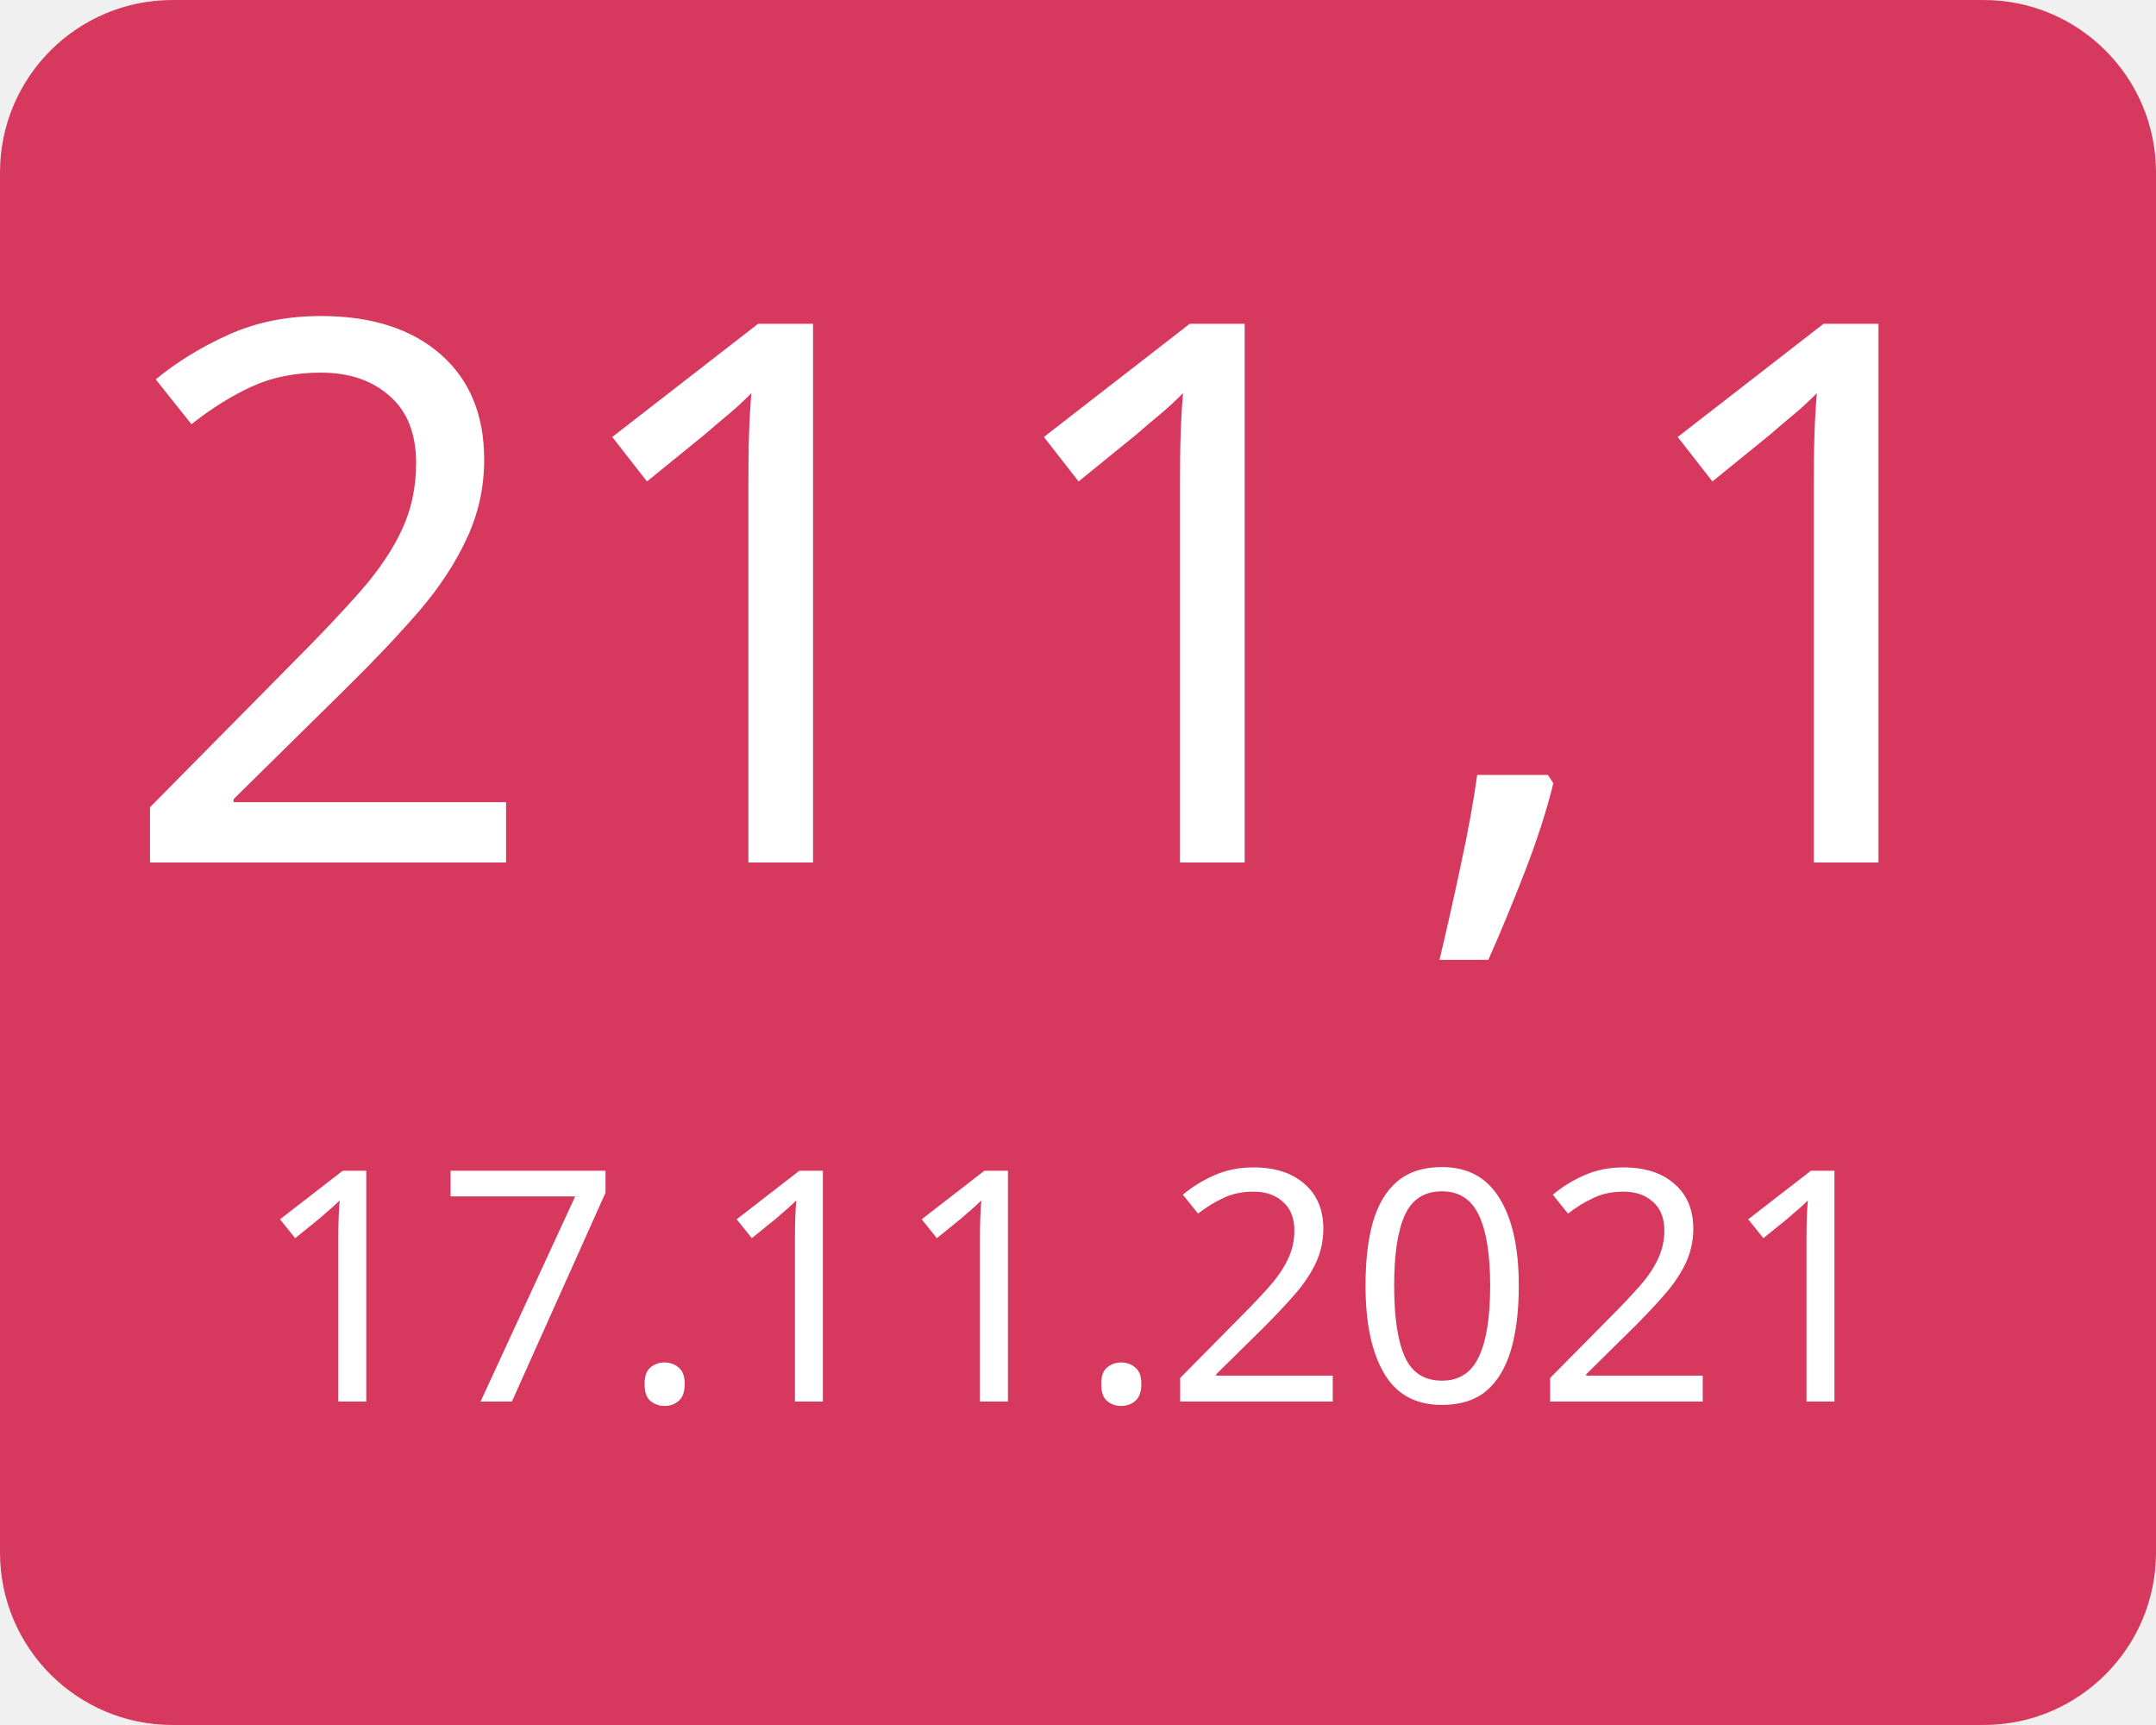
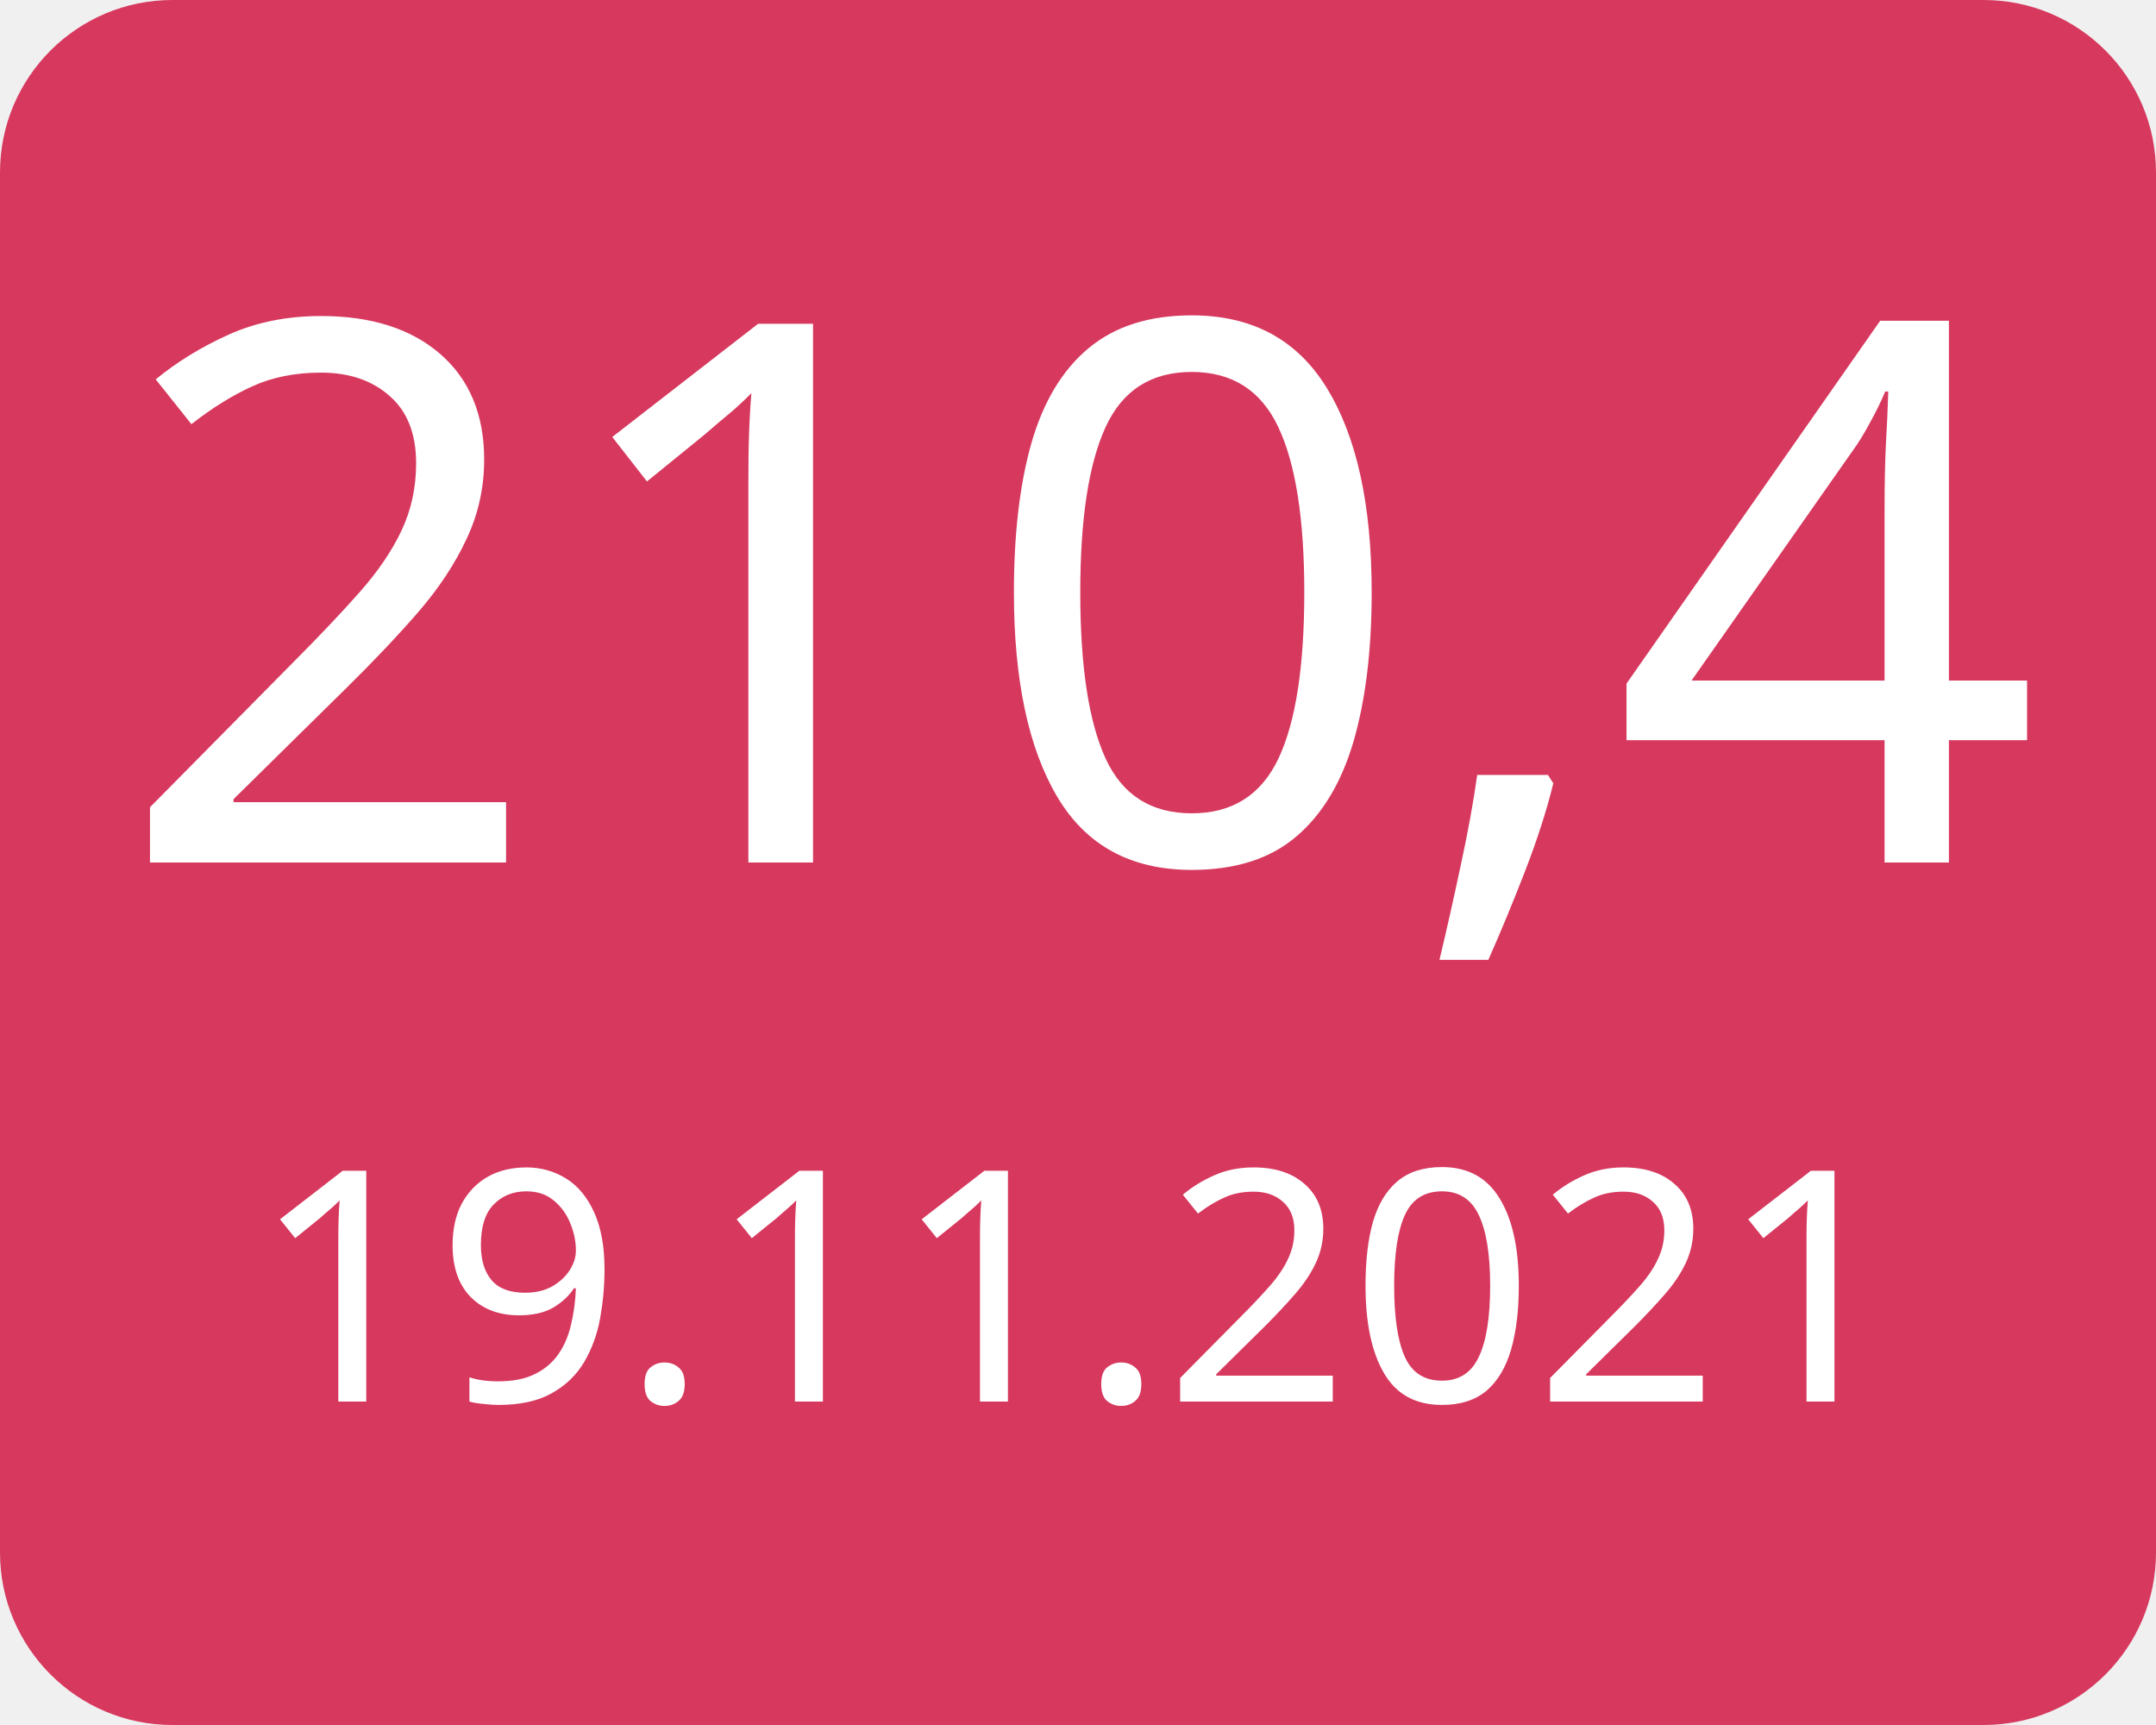
<svg xmlns="http://www.w3.org/2000/svg" width="100" height="80">
  <g>
    <rect x="0" y="0" width="100" height="80" fill="#d7385e" rx="8" ry="8" />
-     <text x="50" y="40" font-family="Verdana" text-anchor="middle" font-size="35" fill="white">211,1</text>
-     <text x="50" y="65" font-family="Verdana" text-anchor="middle" font-size="15" fill="white">17.11.2021</text>
+     <text x="50" y="40" font-family="Verdana" text-anchor="middle" font-size="35" fill="white">210,4</text>
+     <text x="50" y="65" font-family="Verdana" text-anchor="middle" font-size="15" fill="white">19.11.2021</text>
  </g>
</svg>
